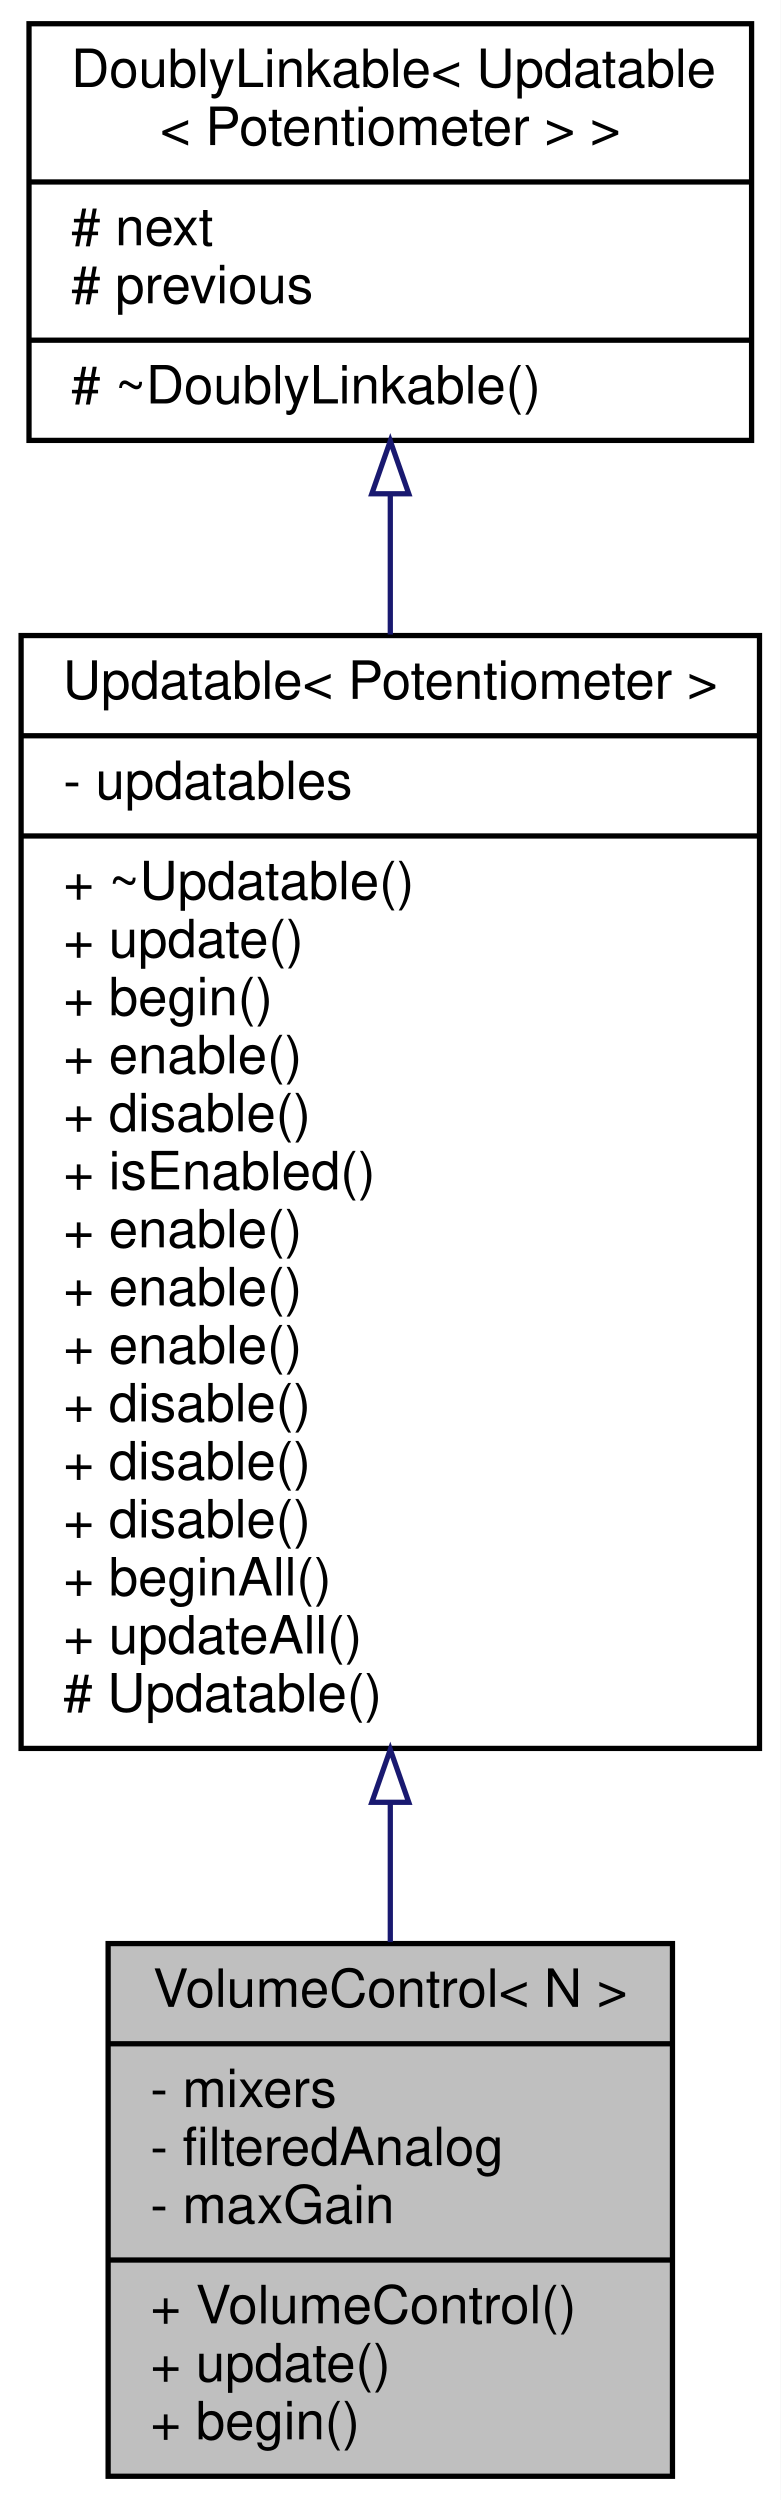
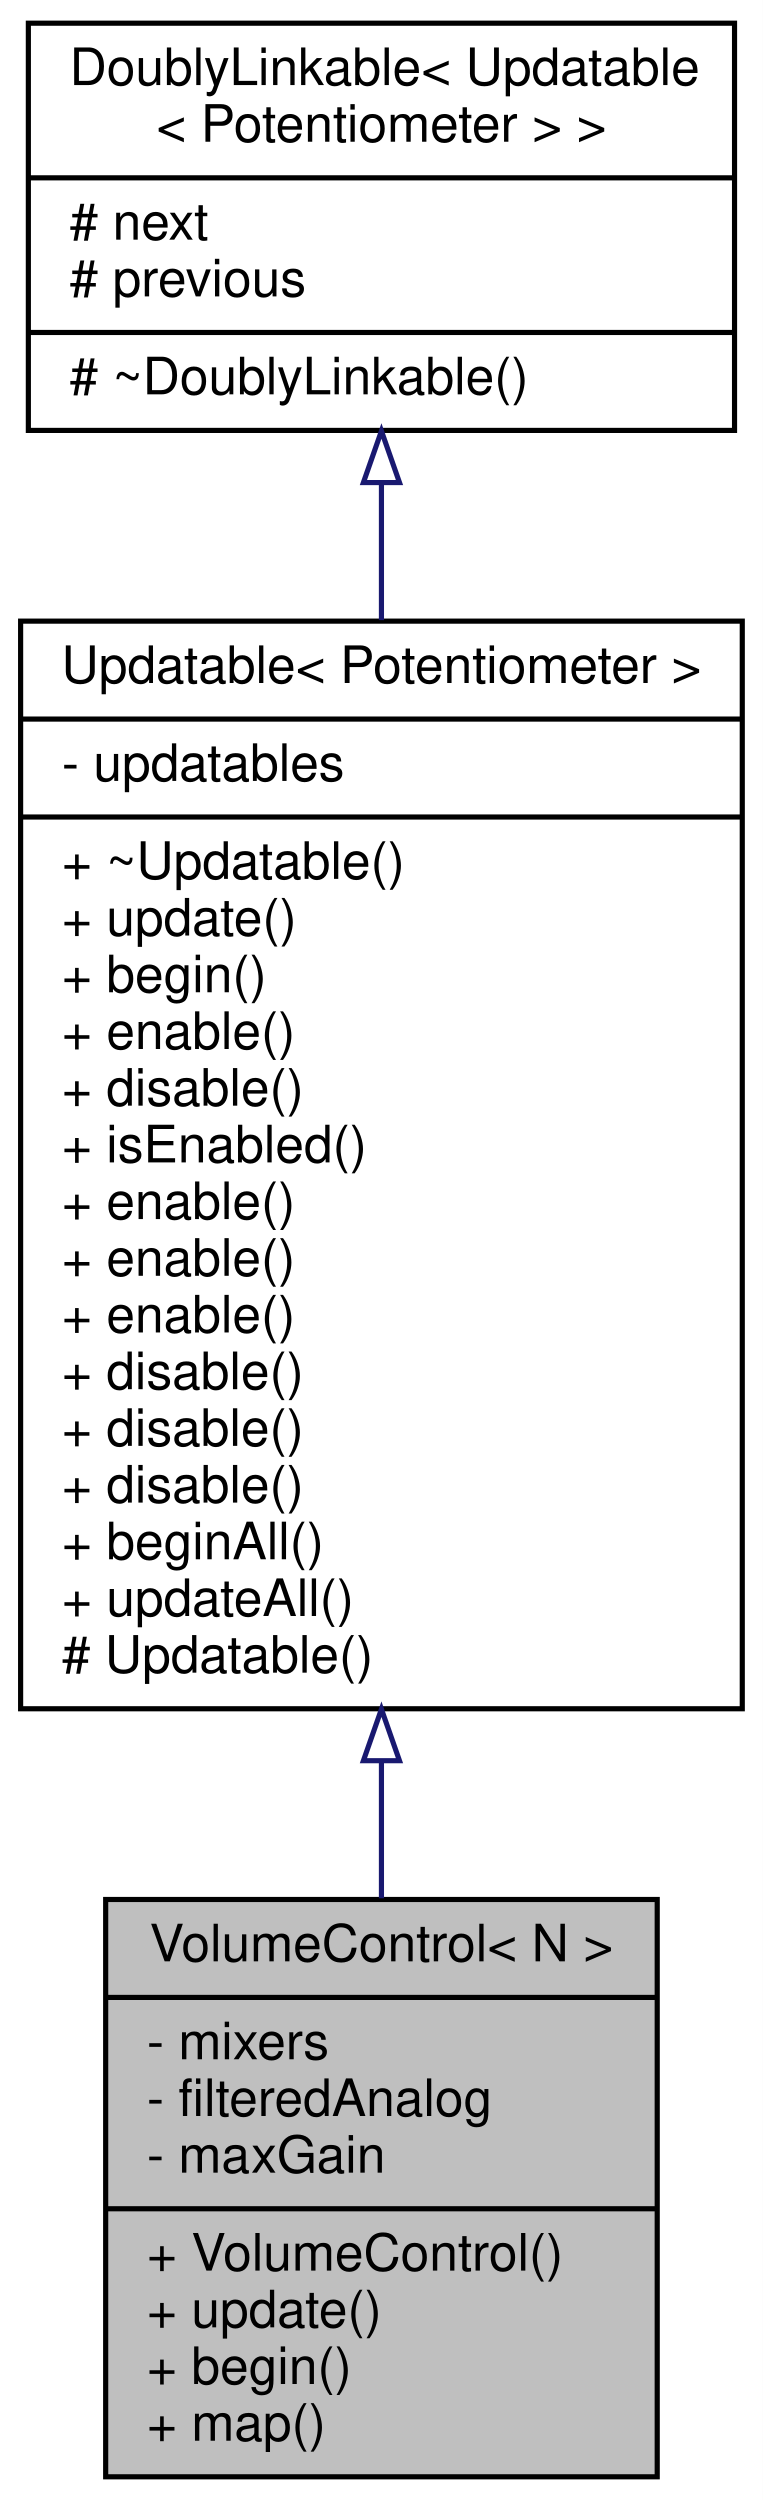
- <svg xmlns="http://www.w3.org/2000/svg" xmlns:xlink="http://www.w3.org/1999/xlink" width="148pt" height="474pt" viewBox="0.00 0.00 148.00 474.00">
-   <g id="graph0" class="graph" transform="scale(1 1) rotate(0) translate(4 470)">
-     <polygon fill="white" stroke="none" points="-4,4 -4,-470 144,-470 144,4 -4,4" />
+ <svg xmlns="http://www.w3.org/2000/svg" xmlns:xlink="http://www.w3.org/1999/xlink" width="148pt" height="485pt" viewBox="0.00 0.00 148.00 485.00">
+   <g id="graph0" class="graph" transform="scale(1 1) rotate(0) translate(4 481)">
+     <polygon fill="white" stroke="none" points="-4,4 -4,-481 144,-481 144,4 -4,4" />
    <g id="node1" class="node">
      <g id="a_node1">
        <a xlink:title="A class for controlling the volume of AudioMixer4 objects using a potentiometer.">
-           <polygon fill="#bfbfbf" stroke="black" points="16.5,-0.5 16.5,-101.5 123.5,-101.5 123.5,-0.5 16.5,-0.5" />
-           <text text-anchor="middle" x="70" y="-89.5" font-family="Helvetica,sans-Serif" font-size="10.00">VolumeControl&lt; N &gt;</text>
-           <polyline fill="none" stroke="black" points="16.5,-82.5 123.5,-82.5 " />
-           <text text-anchor="start" x="24.5" y="-70.5" font-family="Helvetica,sans-Serif" font-size="10.00">- mixers</text>
-           <text text-anchor="start" x="24.5" y="-59.5" font-family="Helvetica,sans-Serif" font-size="10.00">- filteredAnalog</text>
-           <text text-anchor="start" x="24.5" y="-48.5" font-family="Helvetica,sans-Serif" font-size="10.00">- maxGain</text>
-           <polyline fill="none" stroke="black" points="16.5,-41.5 123.5,-41.5 " />
-           <text text-anchor="start" x="24.5" y="-29.5" font-family="Helvetica,sans-Serif" font-size="10.00">+ VolumeControl()</text>
-           <text text-anchor="start" x="24.5" y="-18.5" font-family="Helvetica,sans-Serif" font-size="10.00">+ update()</text>
-           <text text-anchor="start" x="24.5" y="-7.5" font-family="Helvetica,sans-Serif" font-size="10.00">+ begin()</text>
+           <polygon fill="#bfbfbf" stroke="black" points="16.5,-0.5 16.5,-112.5 123.5,-112.5 123.5,-0.5 16.5,-0.5" />
+           <text text-anchor="middle" x="70" y="-100.5" font-family="Helvetica,sans-Serif" font-size="10.00">VolumeControl&lt; N &gt;</text>
+           <polyline fill="none" stroke="black" points="16.5,-93.5 123.5,-93.5 " />
+           <text text-anchor="start" x="24.5" y="-81.5" font-family="Helvetica,sans-Serif" font-size="10.00">- mixers</text>
+           <text text-anchor="start" x="24.5" y="-70.5" font-family="Helvetica,sans-Serif" font-size="10.00">- filteredAnalog</text>
+           <text text-anchor="start" x="24.5" y="-59.5" font-family="Helvetica,sans-Serif" font-size="10.00">- maxGain</text>
+           <polyline fill="none" stroke="black" points="16.5,-52.5 123.5,-52.5 " />
+           <text text-anchor="start" x="24.5" y="-40.5" font-family="Helvetica,sans-Serif" font-size="10.00">+ VolumeControl()</text>
+           <text text-anchor="start" x="24.5" y="-29.5" font-family="Helvetica,sans-Serif" font-size="10.00">+ update()</text>
+           <text text-anchor="start" x="24.5" y="-18.5" font-family="Helvetica,sans-Serif" font-size="10.00">+ begin()</text>
+           <text text-anchor="start" x="24.5" y="-7.5" font-family="Helvetica,sans-Serif" font-size="10.00">+ map()</text>
        </a>
      </g>
    </g>
    <g id="node2" class="node">
      <g id="a_node2">
        <a xlink:href="../../d5/de0/classUpdatable.html" target="_top" xlink:title=" ">
-           <polygon fill="white" stroke="black" points="0,-138.5 0,-349.5 140,-349.5 140,-138.5 0,-138.5" />
-           <text text-anchor="middle" x="70" y="-337.5" font-family="Helvetica,sans-Serif" font-size="10.00">Updatable&lt; Potentiometer &gt;</text>
-           <polyline fill="none" stroke="black" points="0,-330.5 140,-330.5 " />
-           <text text-anchor="start" x="8" y="-318.5" font-family="Helvetica,sans-Serif" font-size="10.00">- updatables</text>
-           <polyline fill="none" stroke="black" points="0,-311.5 140,-311.5 " />
-           <text text-anchor="start" x="8" y="-299.5" font-family="Helvetica,sans-Serif" font-size="10.00">+ ~Updatable()</text>
-           <text text-anchor="start" x="8" y="-288.5" font-family="Helvetica,sans-Serif" font-size="10.00">+ update()</text>
-           <text text-anchor="start" x="8" y="-277.5" font-family="Helvetica,sans-Serif" font-size="10.00">+ begin()</text>
-           <text text-anchor="start" x="8" y="-266.5" font-family="Helvetica,sans-Serif" font-size="10.00">+ enable()</text>
-           <text text-anchor="start" x="8" y="-255.5" font-family="Helvetica,sans-Serif" font-size="10.00">+ disable()</text>
-           <text text-anchor="start" x="8" y="-244.5" font-family="Helvetica,sans-Serif" font-size="10.00">+ isEnabled()</text>
+           <polygon fill="white" stroke="black" points="0,-149.5 0,-360.5 140,-360.5 140,-149.5 0,-149.5" />
+           <text text-anchor="middle" x="70" y="-348.5" font-family="Helvetica,sans-Serif" font-size="10.00">Updatable&lt; Potentiometer &gt;</text>
+           <polyline fill="none" stroke="black" points="0,-341.5 140,-341.5 " />
+           <text text-anchor="start" x="8" y="-329.5" font-family="Helvetica,sans-Serif" font-size="10.00">- updatables</text>
+           <polyline fill="none" stroke="black" points="0,-322.5 140,-322.5 " />
+           <text text-anchor="start" x="8" y="-310.5" font-family="Helvetica,sans-Serif" font-size="10.00">+ ~Updatable()</text>
+           <text text-anchor="start" x="8" y="-299.5" font-family="Helvetica,sans-Serif" font-size="10.00">+ update()</text>
+           <text text-anchor="start" x="8" y="-288.5" font-family="Helvetica,sans-Serif" font-size="10.00">+ begin()</text>
+           <text text-anchor="start" x="8" y="-277.5" font-family="Helvetica,sans-Serif" font-size="10.00">+ enable()</text>
+           <text text-anchor="start" x="8" y="-266.5" font-family="Helvetica,sans-Serif" font-size="10.00">+ disable()</text>
+           <text text-anchor="start" x="8" y="-255.5" font-family="Helvetica,sans-Serif" font-size="10.00">+ isEnabled()</text>
+           <text text-anchor="start" x="8" y="-244.5" font-family="Helvetica,sans-Serif" font-size="10.00">+ enable()</text>
          <text text-anchor="start" x="8" y="-233.5" font-family="Helvetica,sans-Serif" font-size="10.00">+ enable()</text>
          <text text-anchor="start" x="8" y="-222.5" font-family="Helvetica,sans-Serif" font-size="10.00">+ enable()</text>
-           <text text-anchor="start" x="8" y="-211.5" font-family="Helvetica,sans-Serif" font-size="10.00">+ enable()</text>
+           <text text-anchor="start" x="8" y="-211.5" font-family="Helvetica,sans-Serif" font-size="10.00">+ disable()</text>
          <text text-anchor="start" x="8" y="-200.5" font-family="Helvetica,sans-Serif" font-size="10.00">+ disable()</text>
          <text text-anchor="start" x="8" y="-189.5" font-family="Helvetica,sans-Serif" font-size="10.00">+ disable()</text>
-           <text text-anchor="start" x="8" y="-178.5" font-family="Helvetica,sans-Serif" font-size="10.00">+ disable()</text>
-           <text text-anchor="start" x="8" y="-167.5" font-family="Helvetica,sans-Serif" font-size="10.00">+ beginAll()</text>
-           <text text-anchor="start" x="8" y="-156.5" font-family="Helvetica,sans-Serif" font-size="10.00">+ updateAll()</text>
-           <text text-anchor="start" x="8" y="-145.5" font-family="Helvetica,sans-Serif" font-size="10.00"># Updatable()</text>
+           <text text-anchor="start" x="8" y="-178.5" font-family="Helvetica,sans-Serif" font-size="10.00">+ beginAll()</text>
+           <text text-anchor="start" x="8" y="-167.5" font-family="Helvetica,sans-Serif" font-size="10.00">+ updateAll()</text>
+           <text text-anchor="start" x="8" y="-156.5" font-family="Helvetica,sans-Serif" font-size="10.00"># Updatable()</text>
        </a>
      </g>
    </g>
    <g id="edge1" class="edge">
-       <path fill="none" stroke="midnightblue" d="M70,-128.234C70,-119.051 70,-110.115 70,-101.787" />
-       <polygon fill="none" stroke="midnightblue" points="66.5,-128.28 70,-138.28 73.5,-128.28 66.5,-128.28" />
+       <path fill="none" stroke="midnightblue" d="M70,-139.388C70,-130.198 70,-121.204 70,-112.741" />
+       <polygon fill="none" stroke="midnightblue" points="66.5,-139.421 70,-149.421 73.5,-139.421 66.5,-139.421" />
    </g>
    <g id="node3" class="node">
      <g id="a_node3">
        <a xlink:href="../../d4/d23/classDoublyLinkable.html" target="_top" xlink:title=" ">
-           <polygon fill="white" stroke="black" points="1.5,-386.5 1.5,-465.5 138.5,-465.5 138.5,-386.5 1.5,-386.5" />
-           <text text-anchor="start" x="9.5" y="-453.5" font-family="Helvetica,sans-Serif" font-size="10.00">DoublyLinkable&lt; Updatable</text>
-           <text text-anchor="middle" x="70" y="-442.5" font-family="Helvetica,sans-Serif" font-size="10.00">&lt; Potentiometer &gt; &gt;</text>
-           <polyline fill="none" stroke="black" points="1.5,-435.5 138.5,-435.5 " />
-           <text text-anchor="start" x="9.5" y="-423.5" font-family="Helvetica,sans-Serif" font-size="10.00"># next</text>
-           <text text-anchor="start" x="9.5" y="-412.5" font-family="Helvetica,sans-Serif" font-size="10.00"># previous</text>
-           <polyline fill="none" stroke="black" points="1.5,-405.5 138.5,-405.5 " />
-           <text text-anchor="start" x="9.5" y="-393.5" font-family="Helvetica,sans-Serif" font-size="10.00"># ~DoublyLinkable()</text>
+           <polygon fill="white" stroke="black" points="1.5,-397.5 1.5,-476.5 138.5,-476.5 138.5,-397.5 1.5,-397.5" />
+           <text text-anchor="start" x="9.5" y="-464.5" font-family="Helvetica,sans-Serif" font-size="10.00">DoublyLinkable&lt; Updatable</text>
+           <text text-anchor="middle" x="70" y="-453.5" font-family="Helvetica,sans-Serif" font-size="10.00">&lt; Potentiometer &gt; &gt;</text>
+           <polyline fill="none" stroke="black" points="1.5,-446.5 138.5,-446.5 " />
+           <text text-anchor="start" x="9.5" y="-434.5" font-family="Helvetica,sans-Serif" font-size="10.00"># next</text>
+           <text text-anchor="start" x="9.5" y="-423.5" font-family="Helvetica,sans-Serif" font-size="10.00"># previous</text>
+           <polyline fill="none" stroke="black" points="1.5,-416.5 138.5,-416.5 " />
+           <text text-anchor="start" x="9.5" y="-404.5" font-family="Helvetica,sans-Serif" font-size="10.00"># ~DoublyLinkable()</text>
        </a>
      </g>
    </g>
    <g id="edge2" class="edge">
-       <path fill="none" stroke="midnightblue" d="M70,-376.16C70,-367.809 70,-358.856 70,-349.694" />
-       <polygon fill="none" stroke="midnightblue" points="66.5,-376.385 70,-386.385 73.5,-376.386 66.5,-376.385" />
+       <path fill="none" stroke="midnightblue" d="M70,-387.16C70,-378.809 70,-369.856 70,-360.694" />
+       <polygon fill="none" stroke="midnightblue" points="66.5,-387.385 70,-397.385 73.5,-387.386 66.5,-387.385" />
    </g>
  </g>
</svg>
